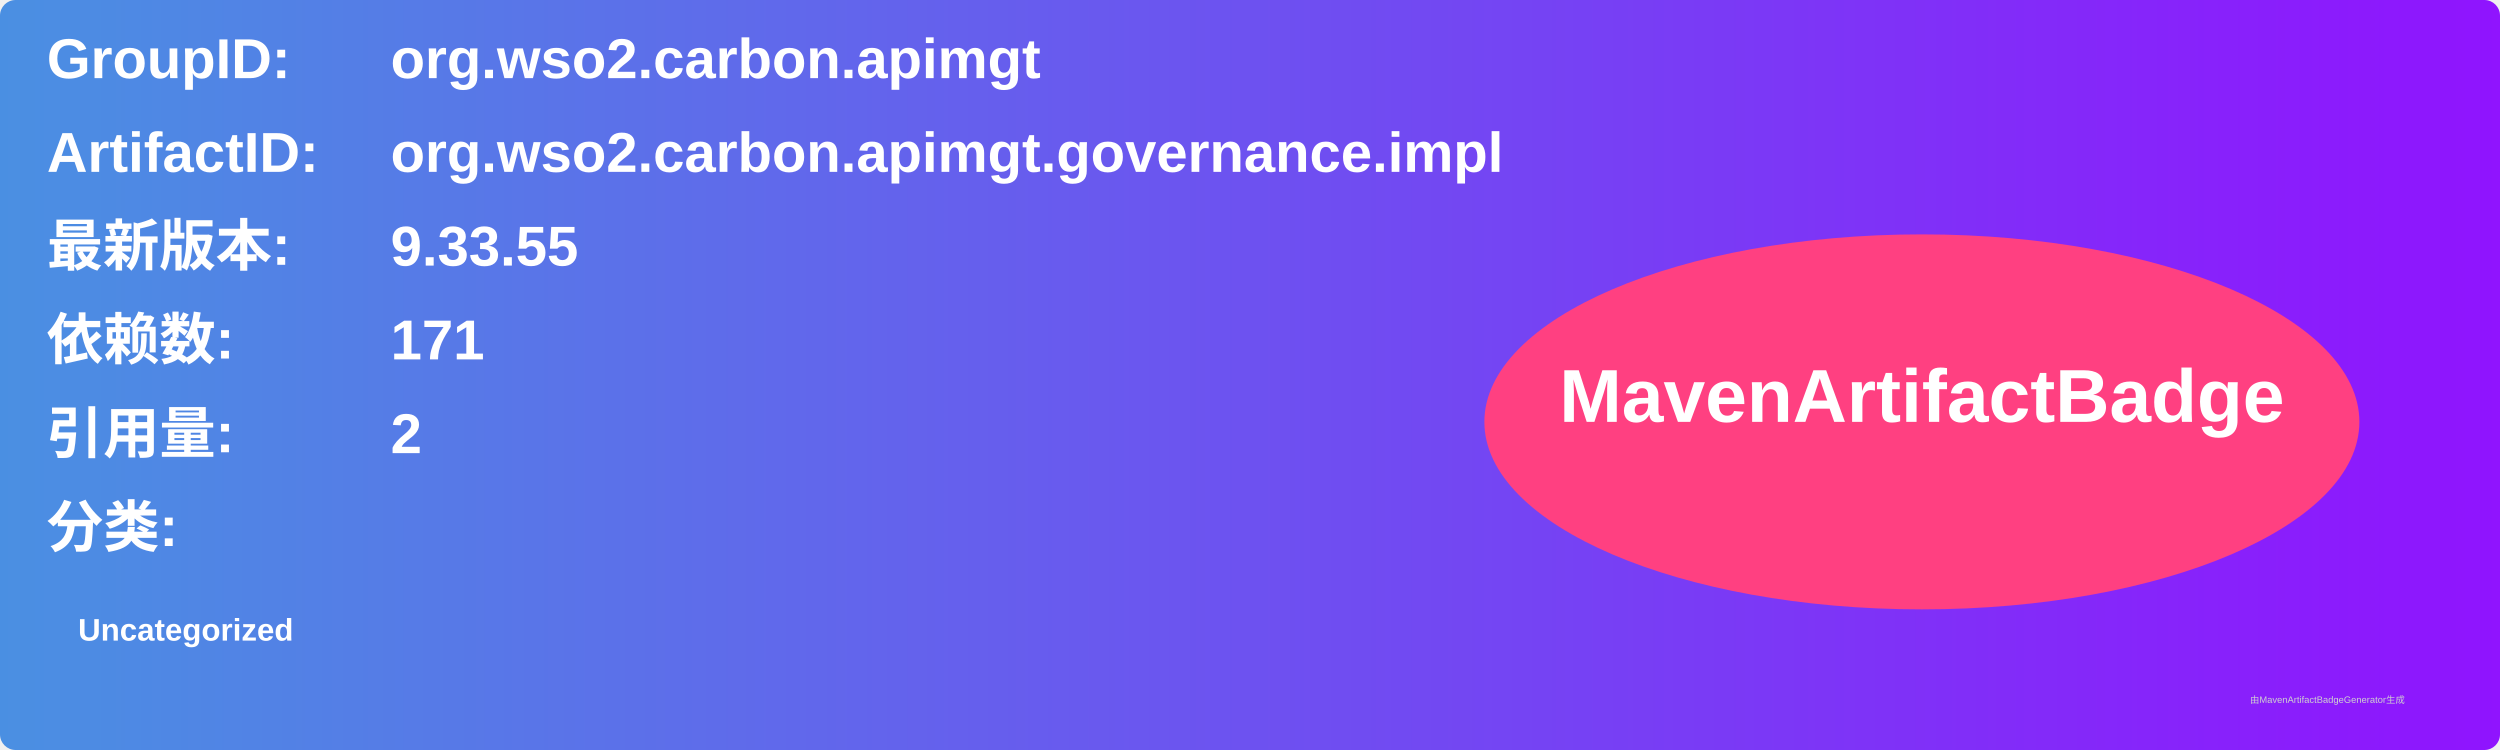
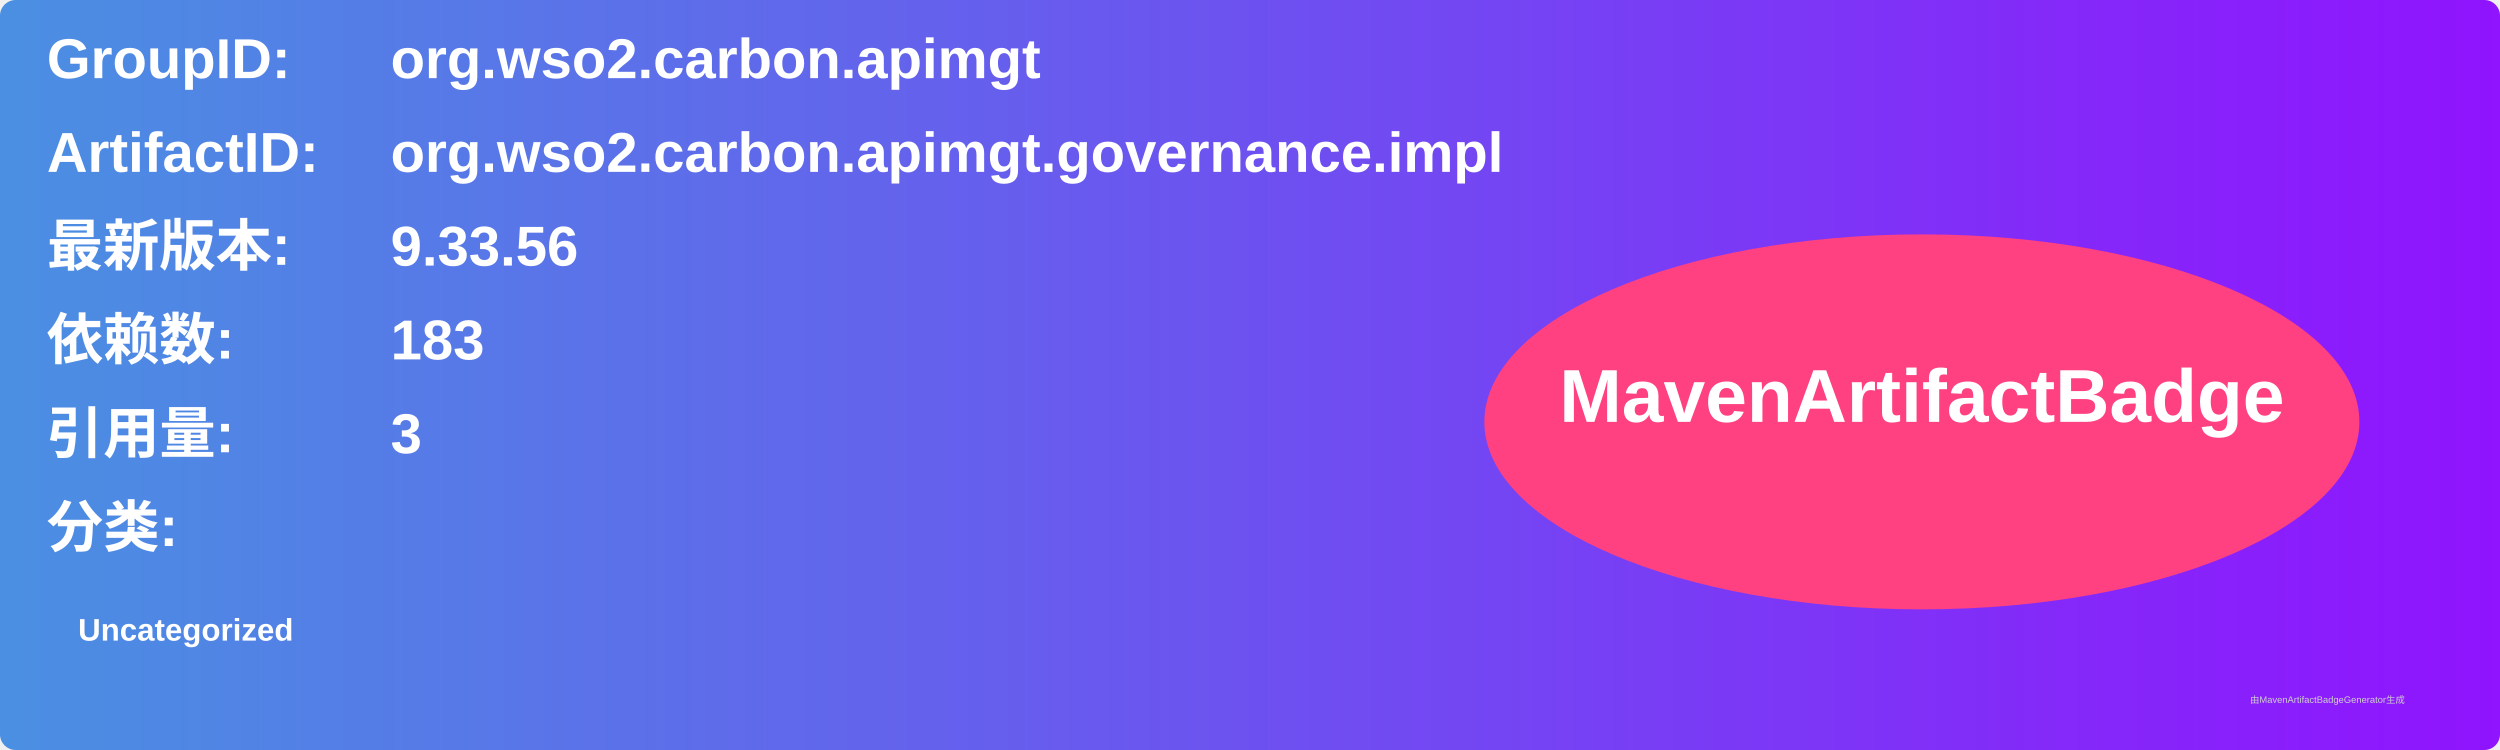
<svg xmlns="http://www.w3.org/2000/svg" width="800" height="240" viewBox="0 0 800 240">
  <linearGradient id="grad" x1="0%" y1="0%" x2="100%" y2="0%">
    <stop offset="0%" stop-color="#4a90e2" />
    <stop offset="100%" stop-color="#9013fe" />
  </linearGradient>
  <rect width="100%" height="100%" rx="5" ry="5" fill="url(#grad)" />
  <g transform="translate(15, 15)">
    <text x="0" y="10" font-family="Arial" font-size="18" fill="white" font-weight="bold" width="260">GroupID:</text>
    <text x="110" y="10" font-family="Arial" font-size="18" fill="white" font-weight="bold" width="460">org.wso2.carbon.apimgt</text>
    <text x="0" y="40" font-family="Arial" font-size="18" fill="white" font-weight="bold" width="260">ArtifactID:</text>
    <text x="110" y="40" font-family="Arial" font-size="18" fill="white" font-weight="bold" width="460">org.wso2.carbon.apimgt.governance.impl</text>
    <text x="0" y="70" font-family="Arial" font-size="18" fill="white" font-weight="bold">最新版本:</text>
    <text x="110" y="70" font-family="Arial" font-size="18" fill="white" font-weight="bold">
-       <tspan font-weight="bold">9.33.55</tspan>
+       <tspan font-weight="bold">9.33.56</tspan>
    </text>
    <text x="0" y="100" font-family="Arial" font-size="18" fill="white" font-weight="bold">依赖数: </text>
    <text x="110" y="100" font-family="Arial" font-size="18" fill="white">
-       <tspan font-weight="bold">171</tspan>
+       <tspan font-weight="bold">183</tspan>
    </text>
    <text x="0" y="130" font-family="Arial" font-size="18" fill="white" font-weight="bold">引用量: </text>
    <text x="110" y="130" font-family="Arial" font-size="18" fill="white">
-       <tspan font-weight="bold">2</tspan>
+       <tspan font-weight="bold">3</tspan>
    </text>
    <text x="0" y="160" font-family="Arial" font-size="18" fill="white" font-weight="bold">分类:</text>
    <text x="10" y="190" font-family="Arial" font-size="10" fill="white">
      <tspan font-weight="bold">Uncategorized</tspan>
    </text>
    <ellipse cx="600" cy="120" rx="140" ry="60" fill="#ff4081" />
    <text x="600" y="120" text-anchor="middle" font-family="Arial" font-size="24" fill="white" font-weight="bold">MavenArtifactBadge</text>
  </g>
  <text x="720" y="225" font-family="Arial" font-size="3" fill="#d0d0d0">由MavenArtifactBadgeGenerator生成</text>
</svg>
